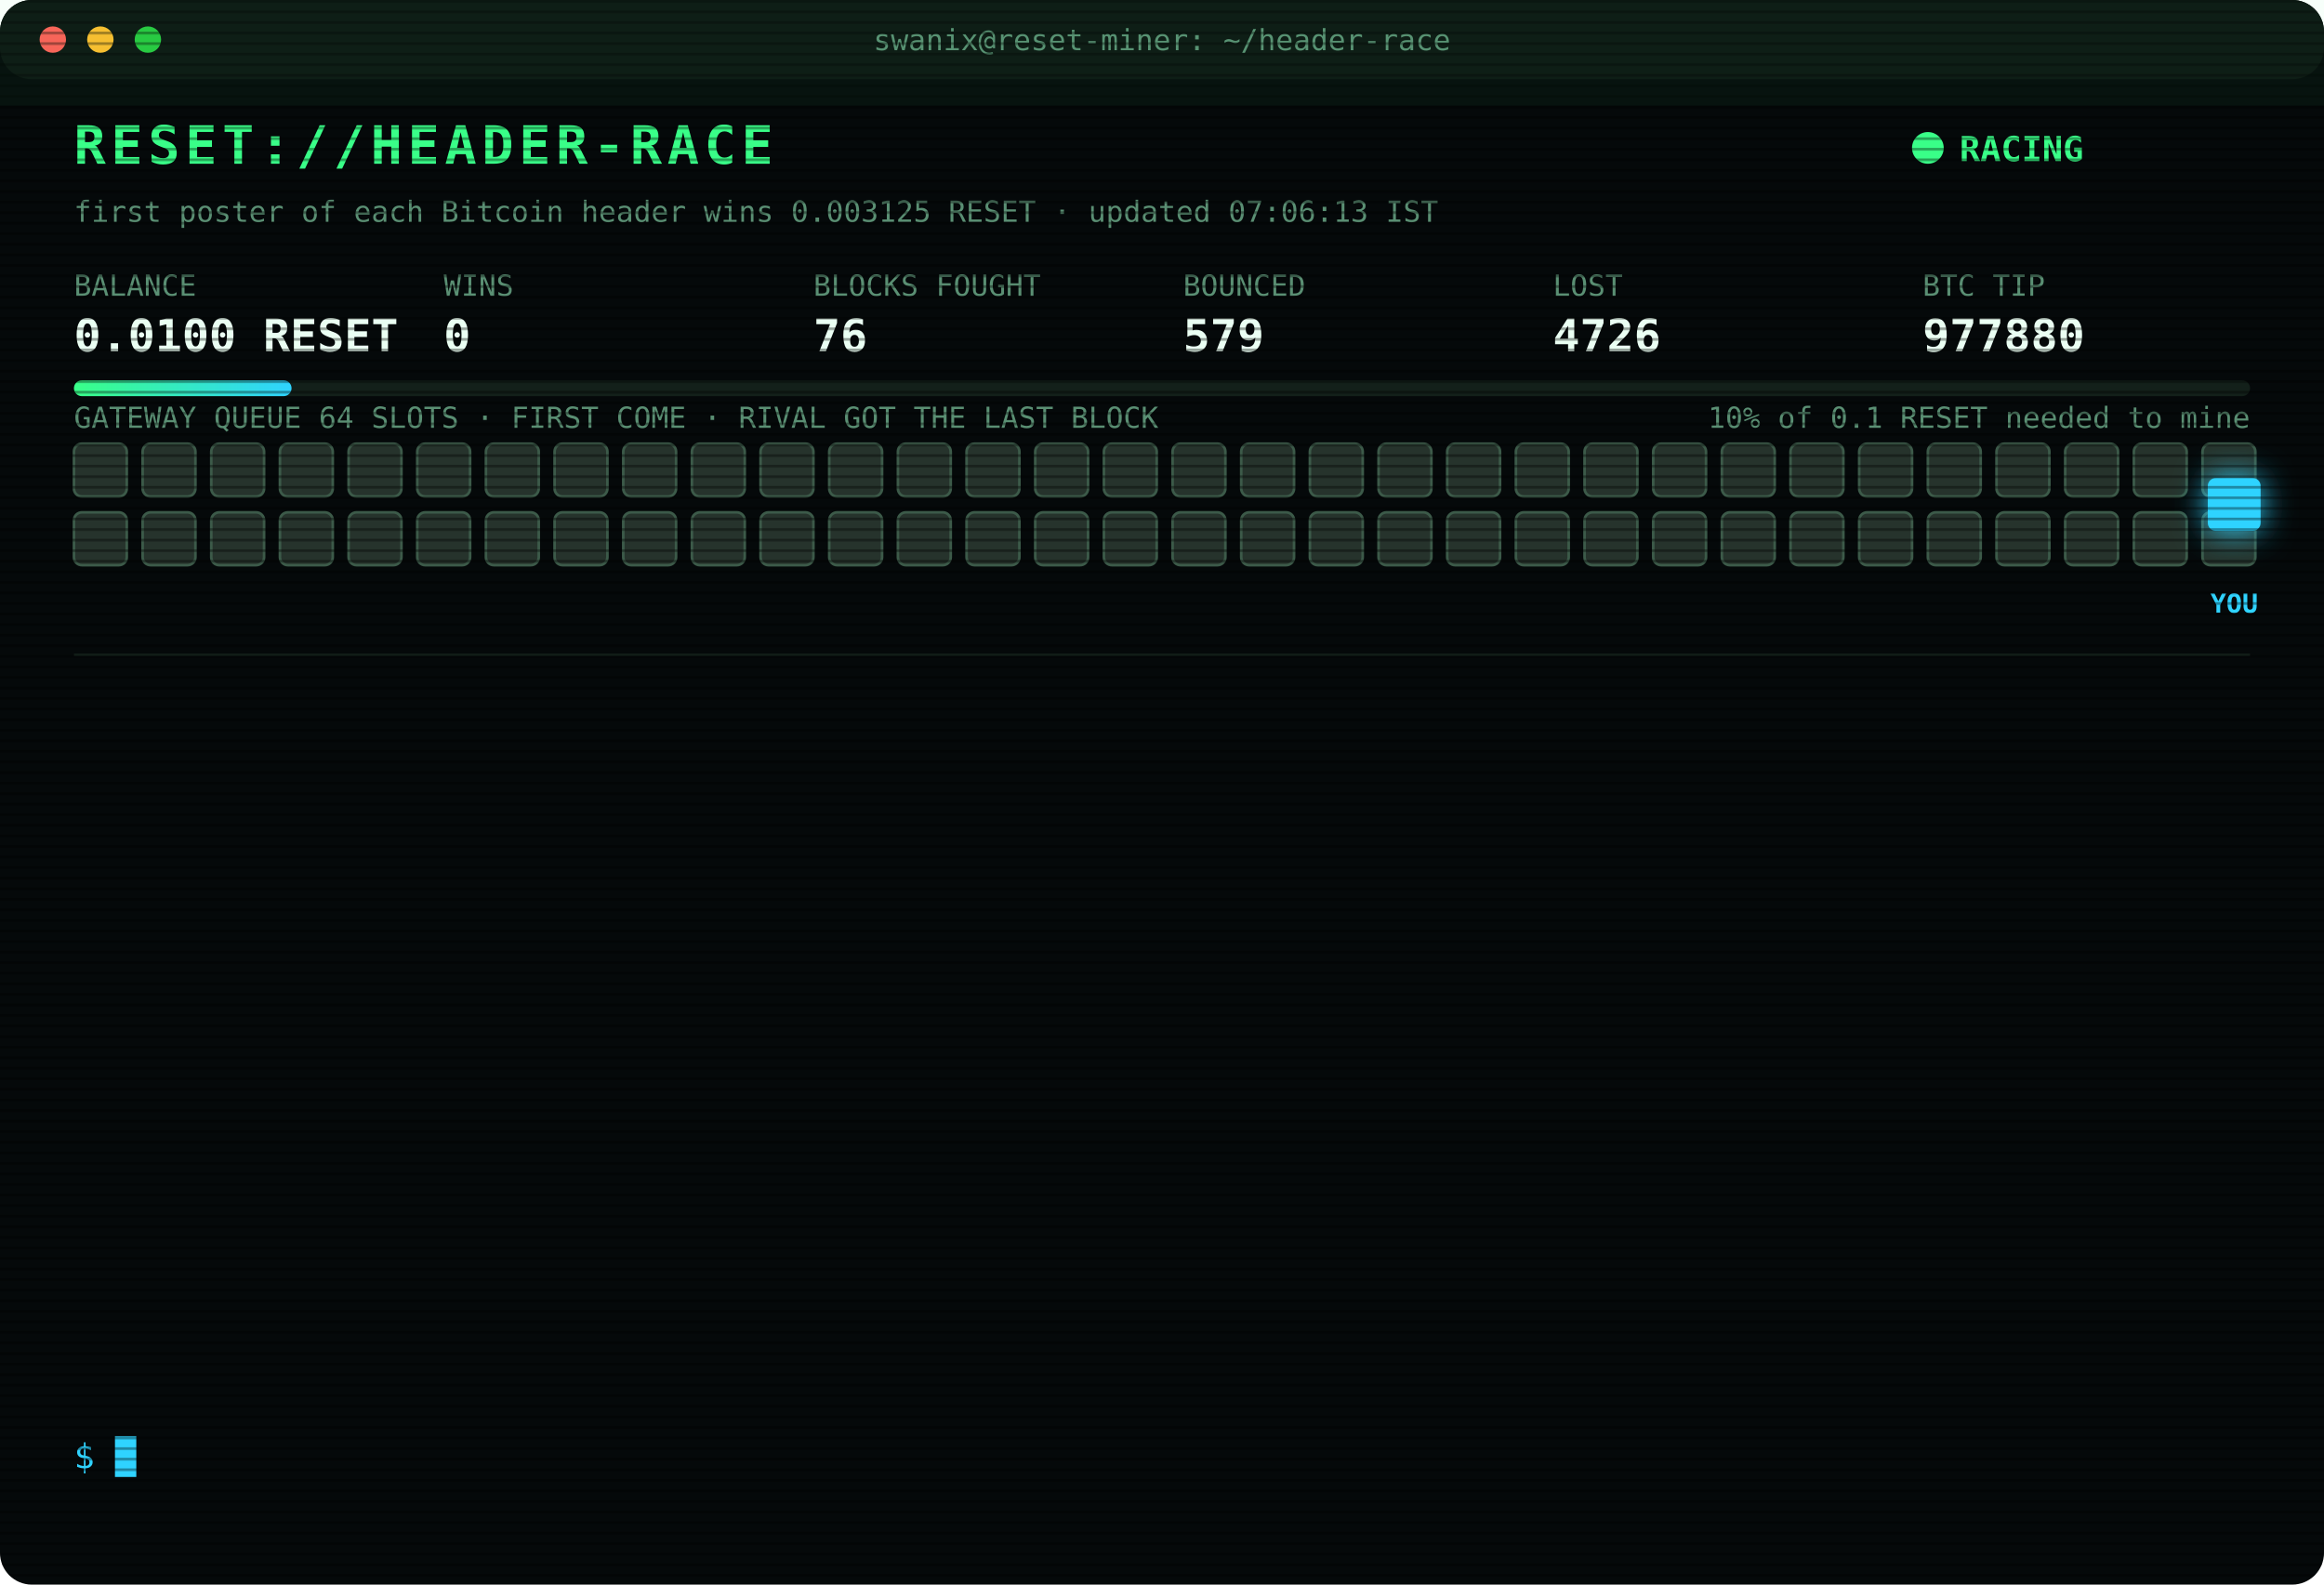
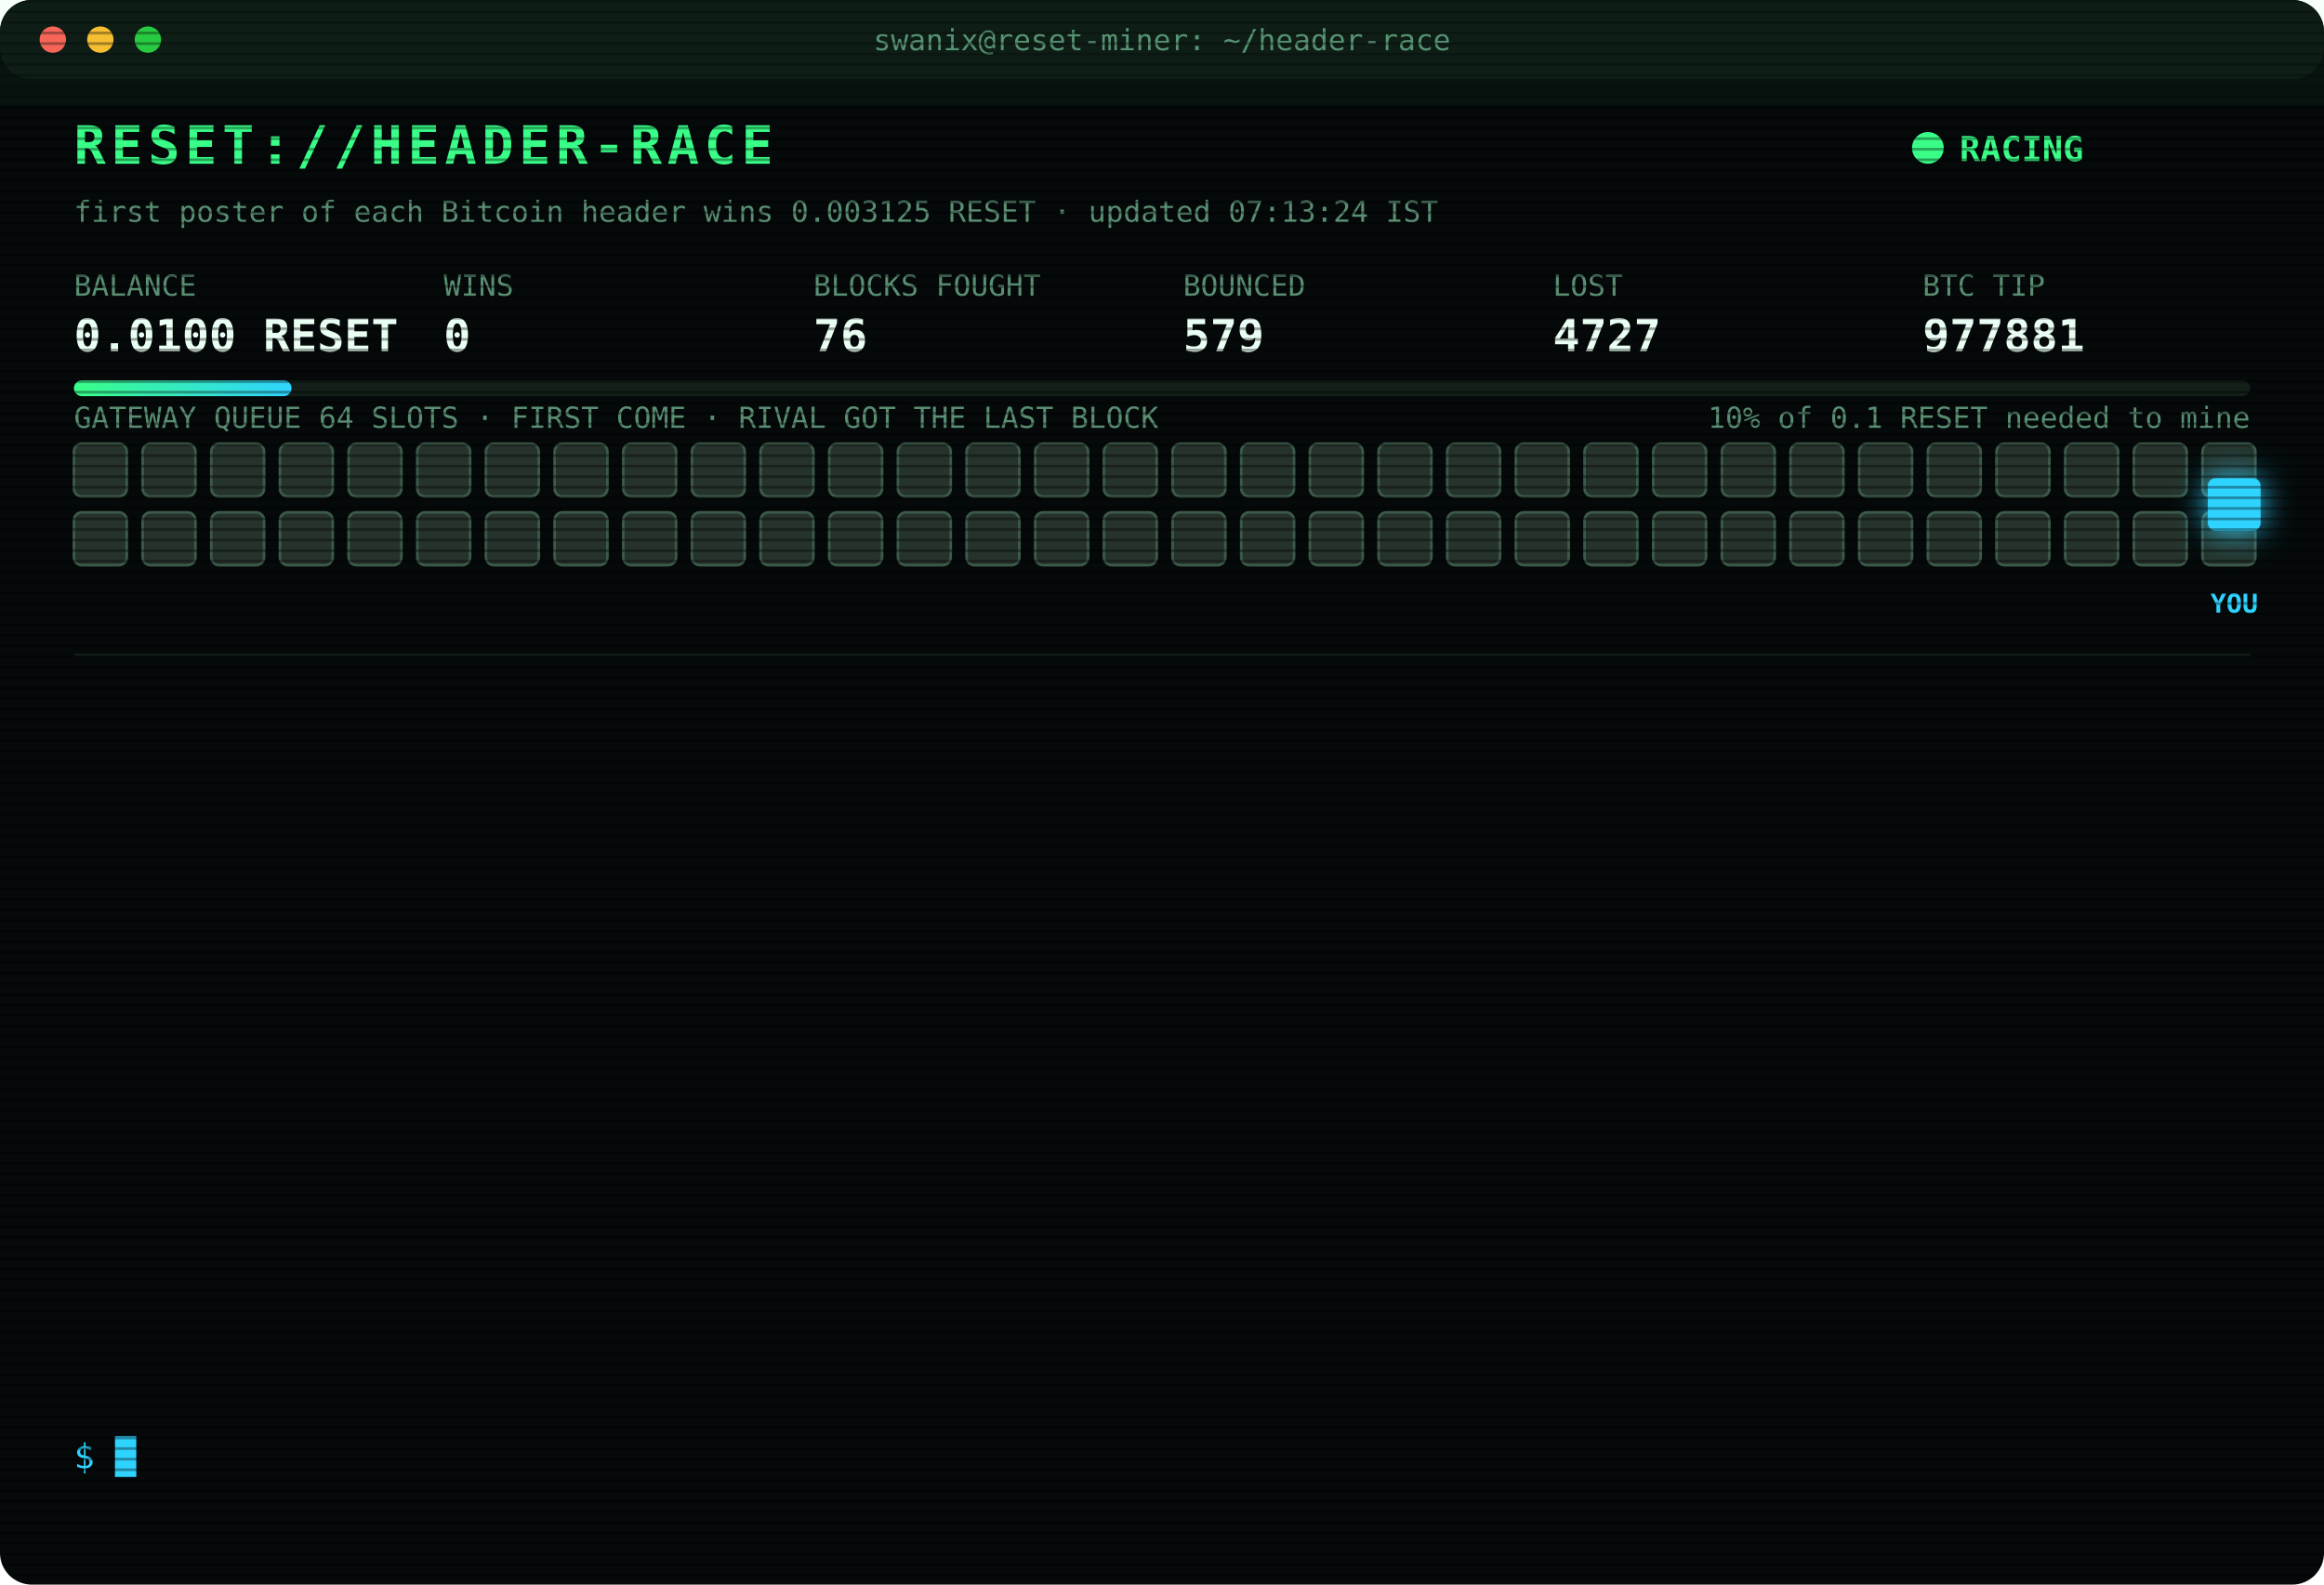
<svg xmlns="http://www.w3.org/2000/svg" width="880" height="600" viewBox="0 0 880 600" font-family="ui-monospace,SFMono-Regular,Menlo,Consolas,monospace">
  <style>
text{font-size:13px;fill:#7CFFB2}
.title{font-size:20px;font-weight:700;fill:#39FF88;letter-spacing:2px;animation:glitch 3s infinite steps(1)}
.sub{fill:#2fd3ff}.k{fill:#5a8f73;font-size:11px}.v{font-size:17px;font-weight:700;fill:#eafff3}
.ts{fill:#3f6b56}.boot{fill:#2fd3ff}.dim{fill:#5a8f73}.bad{fill:#ff4d6d}.warn{fill:#ffd23f}.mag{fill:#ff5cf0}.win{fill:#39FF88;font-weight:700}
.tag{font-size:10px;fill:#2fd3ff;font-weight:700}
.rival{fill:#26332c;stroke:#3c5a49;animation:jam 1.2s infinite alternate}
.idle{fill:#141c18;stroke:#22302a;animation:breathe 4s infinite}
.me{fill:#2fd3ff;filter:drop-shadow(0 0 6px #2fd3ff)}
.hover{animation:nudge 1.1s infinite ease-in-out}.bounce{animation:kick 1.4s infinite}
.ln{opacity:0;animation:in .4s forwards}
.cur{animation:blink 1s infinite steps(1)}
.scan{animation:scan 6s infinite linear}
.led{animation:blink 1.4s infinite}
@keyframes in{from{opacity:0;transform:translateX(-6px)}to{opacity:1;transform:none}}
@keyframes blink{50%{opacity:0}}
@keyframes jam{to{fill:#33463b}}
@keyframes breathe{50%{opacity:.4}}
@keyframes nudge{50%{transform:translateX(-10px)}}
@keyframes kick{0%,100%{transform:none}30%{transform:translateX(-14px)}55%{transform:translateX(10px) translateY(-6px)}}
@keyframes glitch{0%,92%{transform:none}93%{transform:translateX(2px);fill:#ff4d6d}95%{transform:translateX(-2px);fill:#2fd3ff}97%{transform:none}}
@keyframes scan{from{transform:translateY(-40px)}to{transform:translateY(600px)}}
</style>
  <defs>
    <pattern id="sl" width="4" height="4" patternUnits="userSpaceOnUse">
      <rect width="4" height="1" fill="#000" opacity=".35" />
    </pattern>
    <linearGradient id="bar">
      <stop offset="0" stop-color="#39FF88" />
      <stop offset="1" stop-color="#2fd3ff" />
    </linearGradient>
  </defs>
  <rect width="880" height="600" rx="12" fill="#05090a" />
  <rect width="880" height="30" rx="12" fill="#0d1512" />
  <circle cx="20" cy="15" r="5" fill="#ff5f57" />
  <circle cx="38" cy="15" r="5" fill="#febc2e" />
  <circle cx="56" cy="15" r="5" fill="#28c840" />
  <text x="440" y="19" text-anchor="middle" class="k">swanix@reset-miner: ~/header-race</text>
  <text x="28" y="62" class="title">RESET://HEADER-RACE</text>
  <circle class="led" cx="730" cy="56" r="6" fill="#39FF88" />
  <text x="742" y="61" class="win">RACING</text>
-   <text x="28" y="84" class="k">first poster of each Bitcoin header wins 0.003125 RESET · updated 07:06:13 IST</text>
+   <text x="28" y="84" class="k">first poster of each Bitcoin header wins 0.003125 RESET · updated 07:13:24 IST</text>
  <text x="28" y="112" class="k">BALANCE</text>
  <text x="28" y="133" class="v">0.0100 RESET</text>
  <text x="168" y="112" class="k">WINS</text>
  <text x="168" y="133" class="v">0</text>
  <text x="308" y="112" class="k">BLOCKS FOUGHT</text>
  <text x="308" y="133" class="v">76</text>
  <text x="448" y="112" class="k">BOUNCED</text>
  <text x="448" y="133" class="v">579</text>
  <text x="588" y="112" class="k">LOST</text>
-   <text x="588" y="133" class="v">4726</text>
+   <text x="588" y="133" class="v">4727</text>
  <text x="728" y="112" class="k">BTC TIP</text>
-   <text x="728" y="133" class="v">977880</text>
+   <text x="728" y="133" class="v">977881</text>
  <rect x="28" y="144" width="824" height="6" rx="3" fill="#13201a" />
  <rect x="28" y="144" width="82.4" height="6" rx="3" fill="url(#bar)" />
  <text x="852" y="162" text-anchor="end" class="k">10% of 0.1 RESET needed to mine</text>
  <text x="28" y="162" class="k">GATEWAY QUEUE 64 SLOTS · FIRST COME · RIVAL GOT THE LAST BLOCK</text>
  <rect class="rival" x="28" y="168" width="20" height="20" rx="3" style="animation-delay:0.00s" />
  <rect class="rival" x="54" y="168" width="20" height="20" rx="3" style="animation-delay:0.05s" />
  <rect class="rival" x="80" y="168" width="20" height="20" rx="3" style="animation-delay:0.10s" />
  <rect class="rival" x="106" y="168" width="20" height="20" rx="3" style="animation-delay:0.15s" />
  <rect class="rival" x="132" y="168" width="20" height="20" rx="3" style="animation-delay:0.20s" />
  <rect class="rival" x="158" y="168" width="20" height="20" rx="3" style="animation-delay:0.25s" />
  <rect class="rival" x="184" y="168" width="20" height="20" rx="3" style="animation-delay:0.30s" />
  <rect class="rival" x="210" y="168" width="20" height="20" rx="3" style="animation-delay:0.35s" />
  <rect class="rival" x="236" y="168" width="20" height="20" rx="3" style="animation-delay:0.40s" />
  <rect class="rival" x="262" y="168" width="20" height="20" rx="3" style="animation-delay:0.45s" />
  <rect class="rival" x="288" y="168" width="20" height="20" rx="3" style="animation-delay:0.50s" />
  <rect class="rival" x="314" y="168" width="20" height="20" rx="3" style="animation-delay:0.55s" />
  <rect class="rival" x="340" y="168" width="20" height="20" rx="3" style="animation-delay:0.60s" />
  <rect class="rival" x="366" y="168" width="20" height="20" rx="3" style="animation-delay:0.65s" />
  <rect class="rival" x="392" y="168" width="20" height="20" rx="3" style="animation-delay:0.70s" />
  <rect class="rival" x="418" y="168" width="20" height="20" rx="3" style="animation-delay:0.75s" />
  <rect class="rival" x="444" y="168" width="20" height="20" rx="3" style="animation-delay:0.80s" />
  <rect class="rival" x="470" y="168" width="20" height="20" rx="3" style="animation-delay:0.85s" />
  <rect class="rival" x="496" y="168" width="20" height="20" rx="3" style="animation-delay:0.90s" />
  <rect class="rival" x="522" y="168" width="20" height="20" rx="3" style="animation-delay:0.95s" />
  <rect class="rival" x="548" y="168" width="20" height="20" rx="3" style="animation-delay:1.00s" />
  <rect class="rival" x="574" y="168" width="20" height="20" rx="3" style="animation-delay:1.05s" />
  <rect class="rival" x="600" y="168" width="20" height="20" rx="3" style="animation-delay:1.10s" />
  <rect class="rival" x="626" y="168" width="20" height="20" rx="3" style="animation-delay:1.15s" />
  <rect class="rival" x="652" y="168" width="20" height="20" rx="3" style="animation-delay:1.20s" />
  <rect class="rival" x="678" y="168" width="20" height="20" rx="3" style="animation-delay:1.25s" />
  <rect class="rival" x="704" y="168" width="20" height="20" rx="3" style="animation-delay:1.30s" />
  <rect class="rival" x="730" y="168" width="20" height="20" rx="3" style="animation-delay:1.35s" />
  <rect class="rival" x="756" y="168" width="20" height="20" rx="3" style="animation-delay:1.40s" />
  <rect class="rival" x="782" y="168" width="20" height="20" rx="3" style="animation-delay:1.45s" />
  <rect class="rival" x="808" y="168" width="20" height="20" rx="3" style="animation-delay:1.50s" />
  <rect class="rival" x="834" y="168" width="20" height="20" rx="3" style="animation-delay:1.55s" />
  <rect class="rival" x="28" y="194" width="20" height="20" rx="3" style="animation-delay:1.60s" />
  <rect class="rival" x="54" y="194" width="20" height="20" rx="3" style="animation-delay:1.65s" />
  <rect class="rival" x="80" y="194" width="20" height="20" rx="3" style="animation-delay:1.70s" />
  <rect class="rival" x="106" y="194" width="20" height="20" rx="3" style="animation-delay:1.75s" />
  <rect class="rival" x="132" y="194" width="20" height="20" rx="3" style="animation-delay:1.80s" />
  <rect class="rival" x="158" y="194" width="20" height="20" rx="3" style="animation-delay:1.85s" />
  <rect class="rival" x="184" y="194" width="20" height="20" rx="3" style="animation-delay:1.90s" />
  <rect class="rival" x="210" y="194" width="20" height="20" rx="3" style="animation-delay:1.95s" />
  <rect class="rival" x="236" y="194" width="20" height="20" rx="3" style="animation-delay:2.00s" />
  <rect class="rival" x="262" y="194" width="20" height="20" rx="3" style="animation-delay:2.05s" />
  <rect class="rival" x="288" y="194" width="20" height="20" rx="3" style="animation-delay:2.10s" />
  <rect class="rival" x="314" y="194" width="20" height="20" rx="3" style="animation-delay:2.15s" />
  <rect class="rival" x="340" y="194" width="20" height="20" rx="3" style="animation-delay:2.20s" />
  <rect class="rival" x="366" y="194" width="20" height="20" rx="3" style="animation-delay:2.25s" />
  <rect class="rival" x="392" y="194" width="20" height="20" rx="3" style="animation-delay:2.30s" />
  <rect class="rival" x="418" y="194" width="20" height="20" rx="3" style="animation-delay:2.35s" />
  <rect class="rival" x="444" y="194" width="20" height="20" rx="3" style="animation-delay:2.40s" />
  <rect class="rival" x="470" y="194" width="20" height="20" rx="3" style="animation-delay:2.45s" />
  <rect class="rival" x="496" y="194" width="20" height="20" rx="3" style="animation-delay:2.50s" />
  <rect class="rival" x="522" y="194" width="20" height="20" rx="3" style="animation-delay:2.55s" />
  <rect class="rival" x="548" y="194" width="20" height="20" rx="3" style="animation-delay:2.60s" />
  <rect class="rival" x="574" y="194" width="20" height="20" rx="3" style="animation-delay:2.65s" />
  <rect class="rival" x="600" y="194" width="20" height="20" rx="3" style="animation-delay:2.70s" />
  <rect class="rival" x="626" y="194" width="20" height="20" rx="3" style="animation-delay:2.75s" />
  <rect class="rival" x="652" y="194" width="20" height="20" rx="3" style="animation-delay:2.80s" />
  <rect class="rival" x="678" y="194" width="20" height="20" rx="3" style="animation-delay:2.85s" />
  <rect class="rival" x="704" y="194" width="20" height="20" rx="3" style="animation-delay:2.90s" />
  <rect class="rival" x="730" y="194" width="20" height="20" rx="3" style="animation-delay:2.95s" />
  <rect class="rival" x="756" y="194" width="20" height="20" rx="3" style="animation-delay:3.00s" />
  <rect class="rival" x="782" y="194" width="20" height="20" rx="3" style="animation-delay:3.05s" />
  <rect class="rival" x="808" y="194" width="20" height="20" rx="3" style="animation-delay:3.10s" />
  <rect class="rival" x="834" y="194" width="20" height="20" rx="3" style="animation-delay:3.15s" />
  <g class="hover">
    <rect class="me" x="836" y="181" width="20" height="20" rx="3" />
    <text class="tag" x="846" y="232" text-anchor="middle">YOU</text>
  </g>
  <line x1="28" x2="852" y1="248" y2="248" stroke="#13201a" />
  <g class="ln" style="animation-delay:0.40s">
-     <text x="28" y="270" class="ts">05:00:51</text>
-     <text x="104" y="270" class="bad">[LOST] #977864 taken by a rival miner</text>
+     <text x="28" y="270" class="ts">05:05:47</text>
+     <text x="104" y="270" class="bad">[LOST] #977865 taken by a rival miner</text>
  </g>
  <g class="ln" style="animation-delay:0.65s">
-     <text x="28" y="292" class="ts">05:05:47</text>
-     <text x="104" y="292" class="bad">[LOST] #977865 taken by a rival miner</text>
+     <text x="28" y="292" class="ts">05:25:21</text>
+     <text x="104" y="292" class="bad">[LOST] #977866 taken by a rival miner</text>
  </g>
  <g class="ln" style="animation-delay:0.90s">
-     <text x="28" y="314" class="ts">05:25:21</text>
-     <text x="104" y="314" class="bad">[LOST] #977866 taken by a rival miner</text>
+     <text x="28" y="314" class="ts">05:26:08</text>
+     <text x="104" y="314" class="bad">[LOST] #977868 taken by a rival miner</text>
  </g>
  <g class="ln" style="animation-delay:1.15s">
-     <text x="28" y="336" class="ts">05:26:08</text>
-     <text x="104" y="336" class="bad">[LOST] #977868 taken by a rival miner</text>
+     <text x="28" y="336" class="ts">05:31:23</text>
+     <text x="104" y="336" class="bad">[LOST] #977869 taken by a rival miner</text>
  </g>
  <g class="ln" style="animation-delay:1.40s">
-     <text x="28" y="358" class="ts">05:31:23</text>
-     <text x="104" y="358" class="bad">[LOST] #977869 taken by a rival miner</text>
+     <text x="28" y="358" class="ts">05:51:25</text>
+     <text x="104" y="358" class="bad">[LOST] #977871 taken by a rival miner</text>
  </g>
  <g class="ln" style="animation-delay:1.65s">
-     <text x="28" y="380" class="ts">05:51:25</text>
-     <text x="104" y="380" class="bad">[LOST] #977871 taken by a rival miner</text>
+     <text x="28" y="380" class="ts">05:53:16</text>
+     <text x="104" y="380" class="bad">[LOST] #977872 taken by a rival miner</text>
  </g>
  <g class="ln" style="animation-delay:1.90s">
-     <text x="28" y="402" class="ts">05:53:16</text>
-     <text x="104" y="402" class="bad">[LOST] #977872 taken by a rival miner</text>
+     <text x="28" y="402" class="ts">06:16:56</text>
+     <text x="104" y="402" class="bad">[LOST] #977874 taken by a rival miner</text>
  </g>
  <g class="ln" style="animation-delay:2.15s">
-     <text x="28" y="424" class="ts">06:16:56</text>
-     <text x="104" y="424" class="bad">[LOST] #977874 taken by a rival miner</text>
+     <text x="28" y="424" class="ts">06:39:54</text>
+     <text x="104" y="424" class="bad">[LOST] #977876 taken by a rival miner</text>
  </g>
  <g class="ln" style="animation-delay:2.40s">
-     <text x="28" y="446" class="ts">06:39:54</text>
-     <text x="104" y="446" class="bad">[LOST] #977876 taken by a rival miner</text>
+     <text x="28" y="446" class="ts">06:49:43</text>
+     <text x="104" y="446" class="bad">[LOST] #977877 taken by a rival miner</text>
  </g>
  <g class="ln" style="animation-delay:2.65s">
-     <text x="28" y="468" class="ts">06:49:43</text>
-     <text x="104" y="468" class="bad">[LOST] #977877 taken by a rival miner</text>
+     <text x="28" y="468" class="ts">06:51:25</text>
+     <text x="104" y="468" class="bad">[LOST] #977878 taken by a rival miner</text>
  </g>
  <g class="ln" style="animation-delay:2.90s">
-     <text x="28" y="490" class="ts">06:51:25</text>
-     <text x="104" y="490" class="bad">[LOST] #977878 taken by a rival miner</text>
+     <text x="28" y="490" class="ts">07:03:41</text>
+     <text x="104" y="490" class="bad">[LOST] #977879 taken by a rival miner</text>
  </g>
  <g class="ln" style="animation-delay:3.15s">
-     <text x="28" y="512" class="ts">07:03:41</text>
-     <text x="104" y="512" class="bad">[LOST] #977879 taken by a rival miner</text>
+     <text x="28" y="512" class="ts">07:06:13</text>
+     <text x="104" y="512" class="bad">[LOST] #977880 taken by a rival miner</text>
  </g>
  <g class="ln" style="animation-delay:3.40s">
-     <text x="28" y="534" class="ts">07:06:13</text>
-     <text x="104" y="534" class="bad">[LOST] #977880 taken by a rival miner</text>
+     <text x="28" y="534" class="ts">07:13:23</text>
+     <text x="104" y="534" class="bad">[LOST] #977881 taken by a rival miner</text>
  </g>
  <text x="28" y="556" class="sub">$ <tspan class="cur">█</tspan>
  </text>
  <rect width="880" height="600" rx="12" fill="url(#sl)" pointer-events="none" />
  <rect class="scan" width="880" height="40" fill="#39FF88" opacity=".04" />
</svg>
